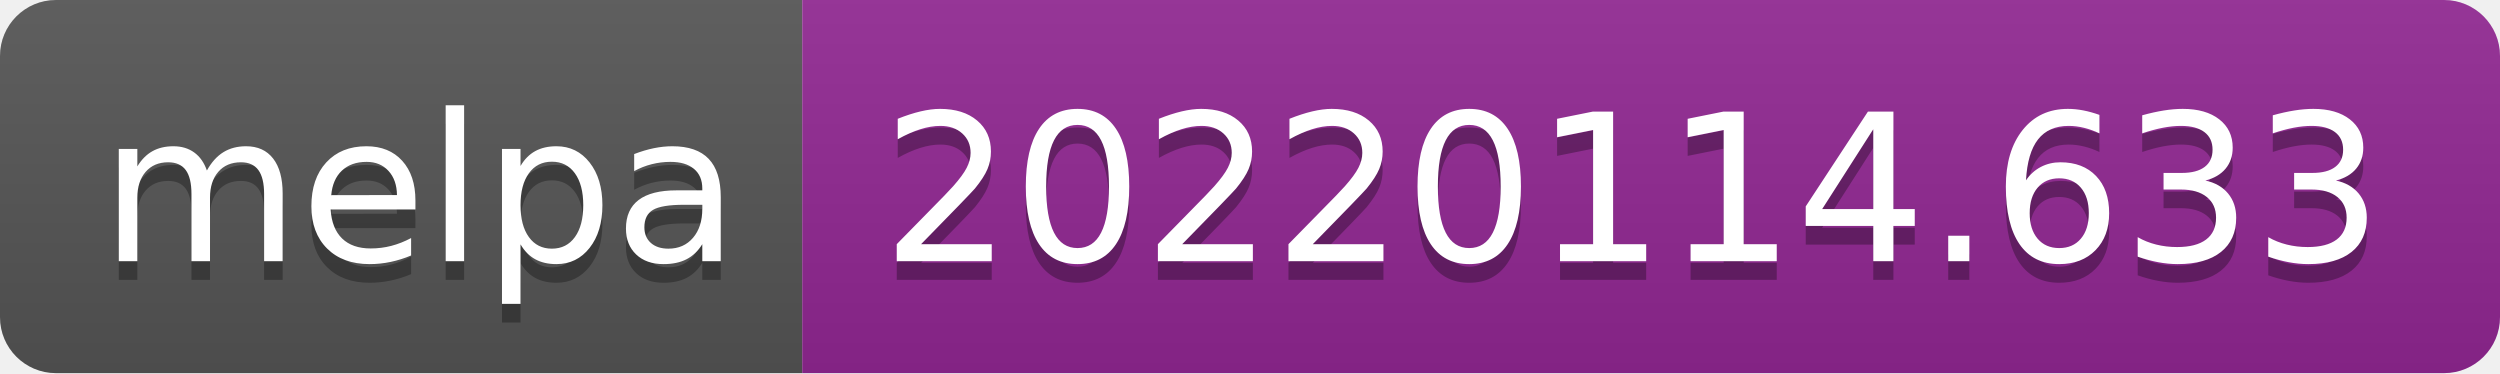
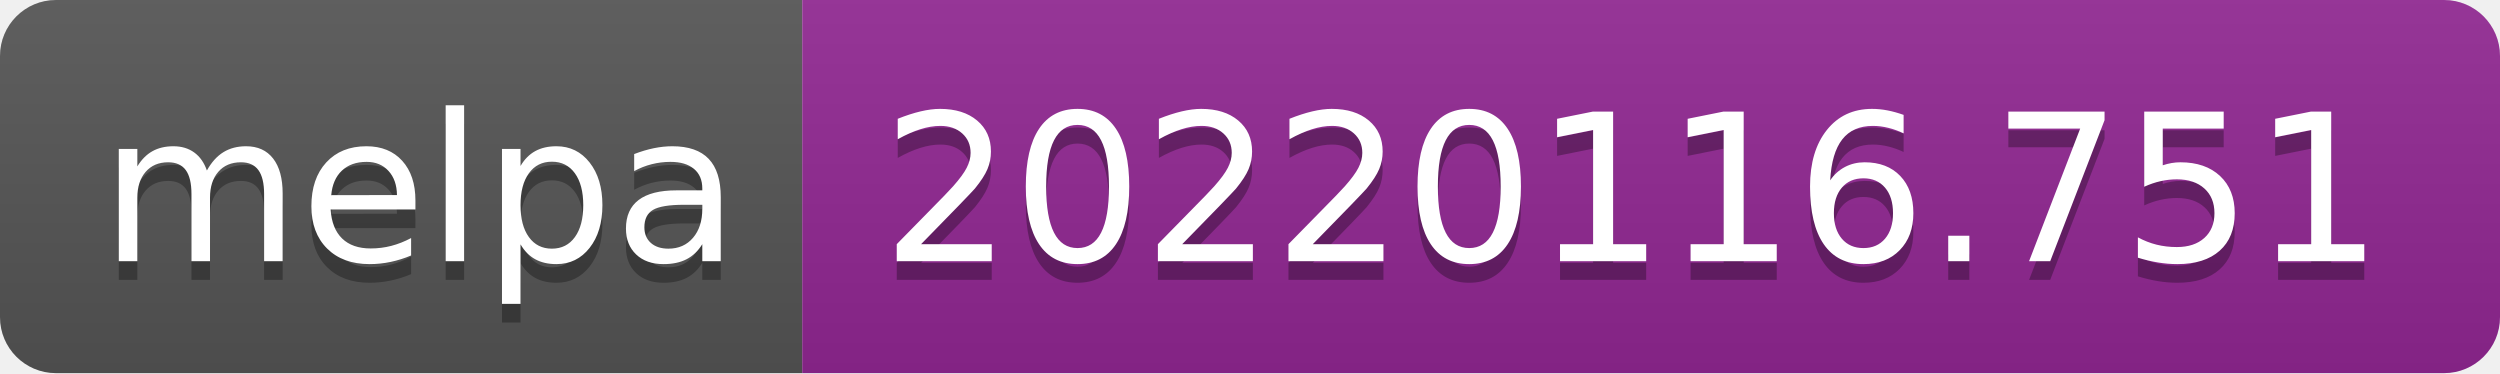
- <svg xmlns="http://www.w3.org/2000/svg" width="134" height="20" role="img" aria-label="melpa: 20220114.633">
+ <svg xmlns="http://www.w3.org/2000/svg" width="134" height="20" role="img" aria-label="melpa: 20220116.751">
  <linearGradient id="s" x2="0" y2="100%">
    <stop offset="0" stop-color="#bbb" stop-opacity=".1" />
    <stop offset="1" stop-opacity=".1" />
  </linearGradient>
  <clipPath id="r">
    <rect width="134" height="20" rx="3" fill="#fff" />
  </clipPath>
  <g clip-path="url(#r)">
    <rect width="43" height="20" fill="#555" />
    <rect x="43" width="91" height="20" fill="#922793" />
    <rect width="134" height="20" fill="url(#s)" />
  </g>
  <g fill="#fff" text-anchor="middle" font-family="Verdana,Geneva,DejaVu Sans,sans-serif" text-rendering="geometricPrecision" font-size="110">
    <text aria-hidden="true" x="225" y="150" fill="#010101" fill-opacity=".3" transform="scale(.1)" textLength="330">melpa</text>
    <text x="225" y="140" transform="scale(.1)" fill="#fff" textLength="330">melpa</text>
-     <text aria-hidden="true" x="875" y="150" fill="#010101" fill-opacity=".3" transform="scale(.1)" textLength="810">20220114.633</text>
-     <text x="875" y="140" transform="scale(.1)" fill="#fff" textLength="810">20220114.633</text>
+     <text aria-hidden="true" x="875" y="150" fill="#010101" fill-opacity=".3" transform="scale(.1)" textLength="810">20220116.751</text>
+     <text x="875" y="140" transform="scale(.1)" fill="#fff" textLength="810">20220116.751</text>
  </g>
</svg>
